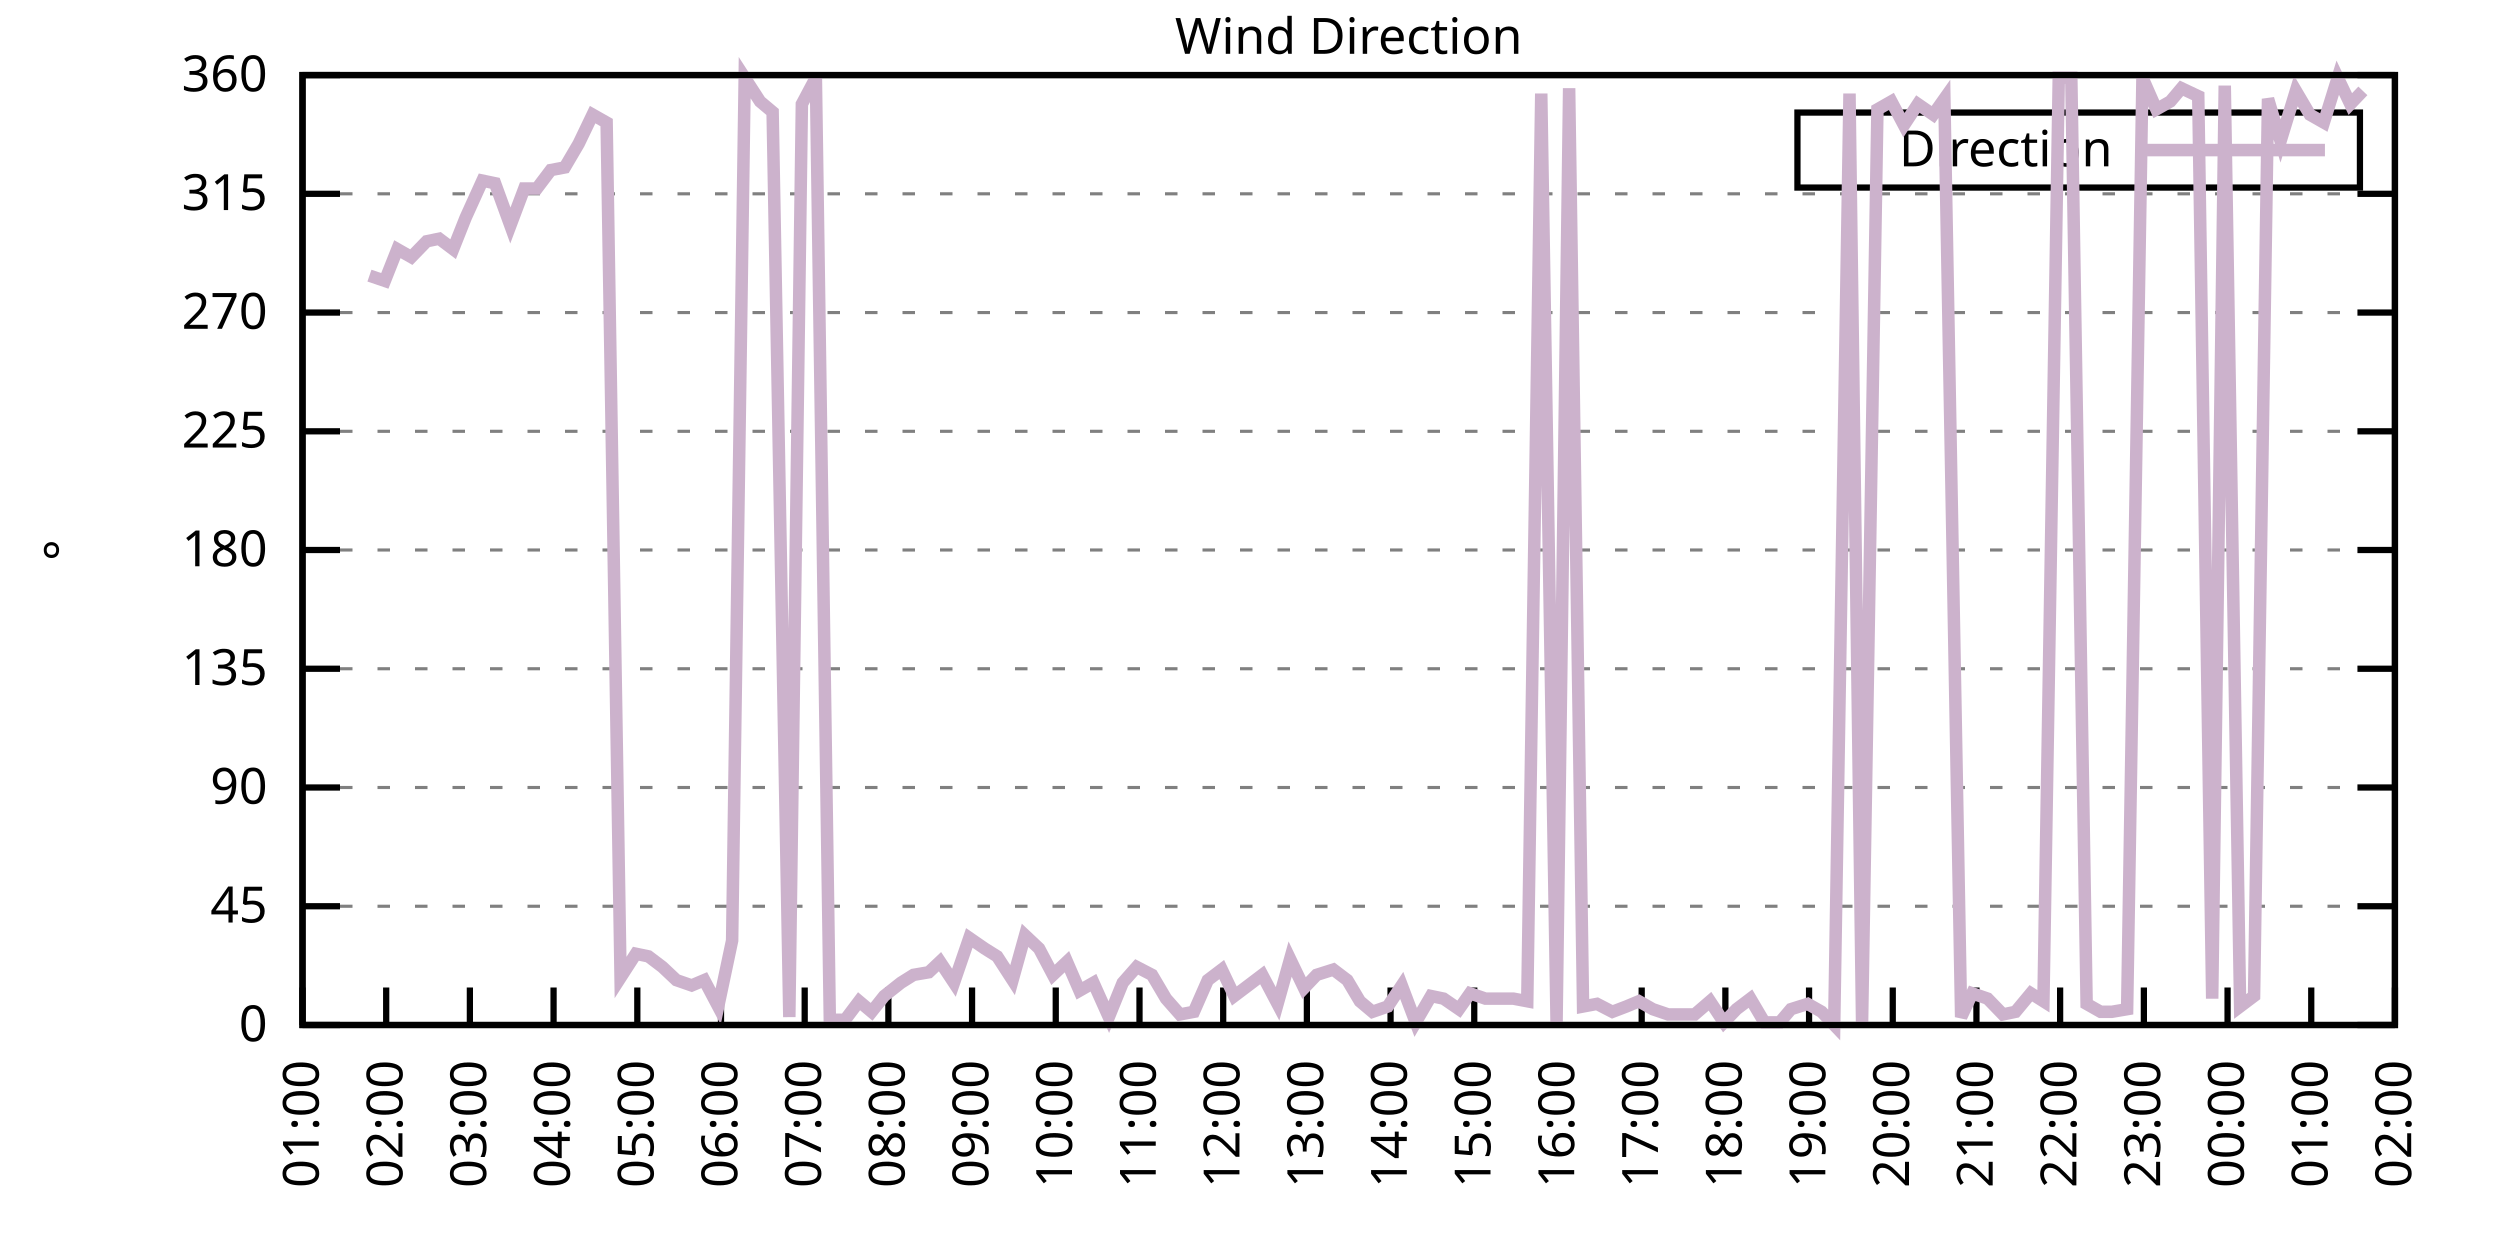
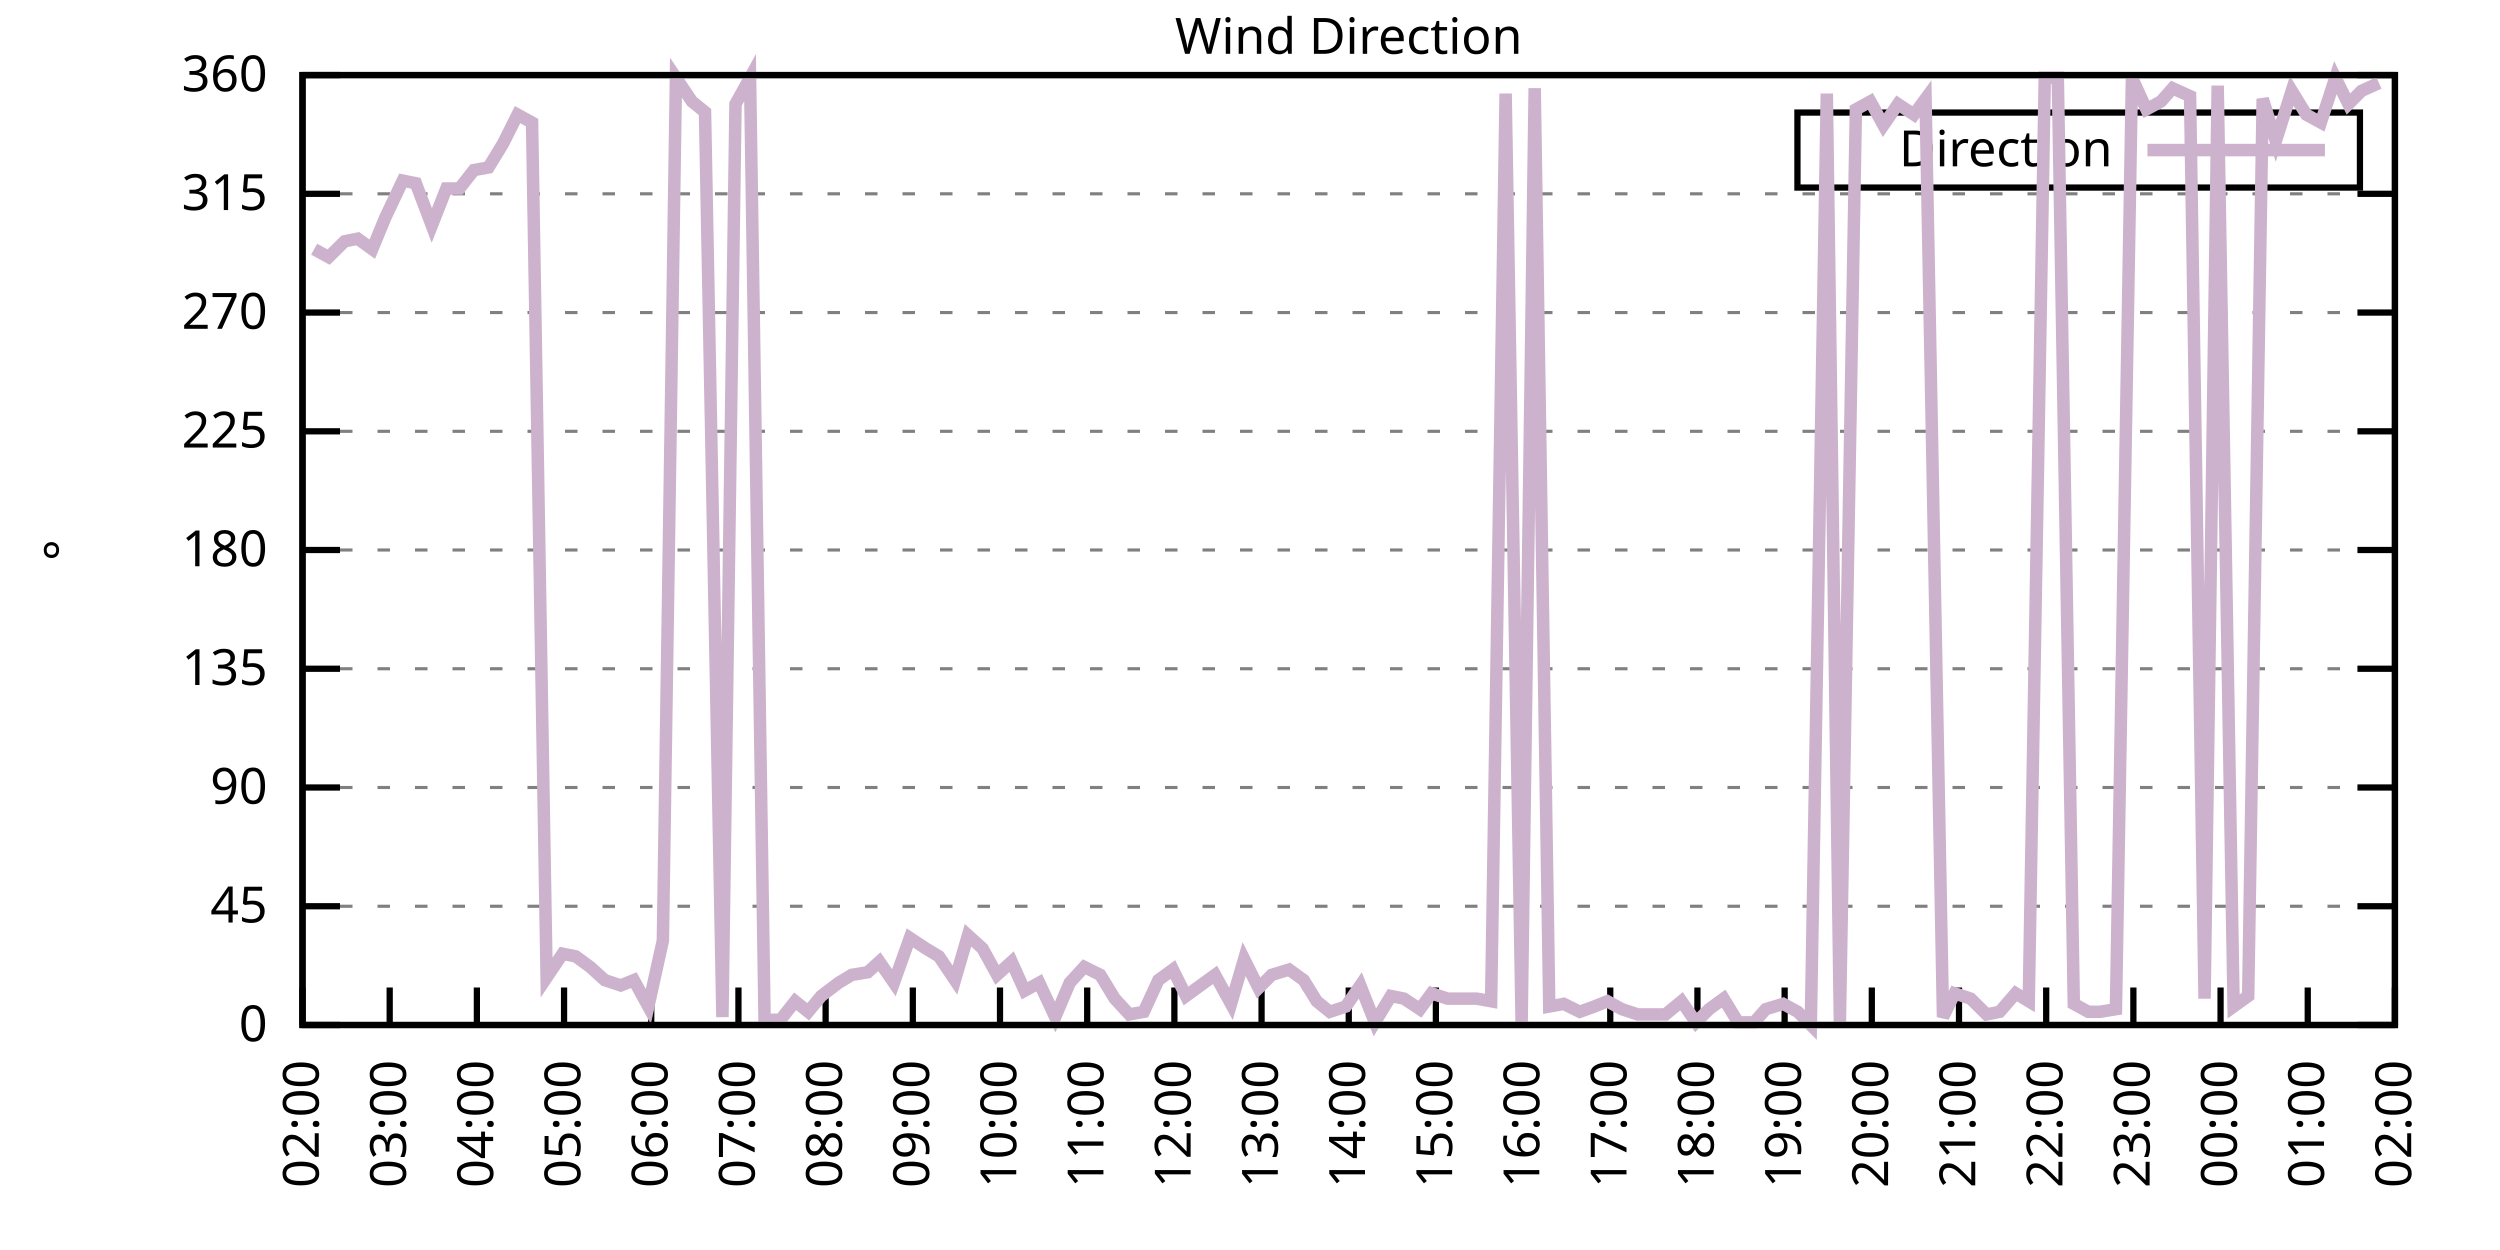
<svg xmlns="http://www.w3.org/2000/svg" xmlns:xlink="http://www.w3.org/1999/xlink" width="400" height="200" viewBox="0 0 400 200">
  <g id="gnuplot_canvas">
    <rect x="0" y="0" width="400" height="200" fill="none" />
    <defs>
      <circle id="gpDot" r="0.5" stroke-width="0.5" stroke="currentColor" />
      <path id="gpPt0" stroke-width="0.333" stroke="currentColor" d="M-1,0 h2 M0,-1 v2" />
      <path id="gpPt1" stroke-width="0.333" stroke="currentColor" d="M-1,-1 L1,1 M1,-1 L-1,1" />
      <path id="gpPt2" stroke-width="0.333" stroke="currentColor" d="M-1,0 L1,0 M0,-1 L0,1 M-1,-1 L1,1 M-1,1 L1,-1" />
      <rect id="gpPt3" stroke-width="0.333" stroke="currentColor" x="-1" y="-1" width="2" height="2" />
      <rect id="gpPt4" stroke-width="0.333" stroke="currentColor" fill="currentColor" x="-1" y="-1" width="2" height="2" />
      <circle id="gpPt5" stroke-width="0.333" stroke="currentColor" cx="0" cy="0" r="1" />
      <use xlink:href="#gpPt5" id="gpPt6" fill="currentColor" stroke="none" />
      <path id="gpPt7" stroke-width="0.333" stroke="currentColor" d="M0,-1.33 L-1.33,0.67 L1.33,0.67 z" />
      <use xlink:href="#gpPt7" id="gpPt8" fill="currentColor" stroke="none" />
      <use xlink:href="#gpPt7" id="gpPt9" stroke="currentColor" transform="rotate(180)" />
      <use xlink:href="#gpPt9" id="gpPt10" fill="currentColor" stroke="none" />
      <use xlink:href="#gpPt3" id="gpPt11" stroke="currentColor" transform="rotate(45)" />
      <use xlink:href="#gpPt11" id="gpPt12" fill="currentColor" stroke="none" />
      <path id="gpPt13" stroke-width="0.333" stroke="currentColor" d="M0,1.330 L1.265,0.411 L0.782,-1.067 L-0.782,-1.076 L-1.265,0.411 z" />
      <use xlink:href="#gpPt13" id="gpPt14" fill="currentColor" stroke="none" />
      <filter id="textbox" filterUnits="objectBoundingBox" x="0" y="0" height="1" width="1">
        <feFlood flood-color="white" flood-opacity="1" result="bgnd" />
        <feComposite in="SourceGraphic" in2="bgnd" operator="atop" />
      </filter>
      <filter id="greybox" filterUnits="objectBoundingBox" x="0" y="0" height="1" width="1">
        <feFlood flood-color="lightgrey" flood-opacity="1" result="grey" />
        <feComposite in="SourceGraphic" in2="grey" operator="atop" />
      </filter>
    </defs>
    <g fill="none" color="white" stroke="currentColor" stroke-width="1.00" stroke-linecap="butt" stroke-linejoin="miter">
</g>
    <g fill="none" color="black" stroke="currentColor" stroke-width="1.00" stroke-linecap="butt" stroke-linejoin="miter">
      <g stroke="none" shape-rendering="crispEdges">
        <polygon fill="rgb(255, 255, 255)" points="48.40,164.00 383.18,164.00 383.18,12.02 48.40,12.02 " />
      </g>
    </g>
    <g fill="none" color="black" stroke="currentColor" stroke-width="1.00" stroke-linecap="butt" stroke-linejoin="miter">
</g>
    <g fill="none" color="black" stroke="black" stroke-width="0.50" stroke-linecap="butt" stroke-linejoin="miter">
</g>
    <g fill="none" color="gray" stroke="currentColor" stroke-width="0.50" stroke-linecap="butt" stroke-linejoin="miter">
      <path stroke="gray" stroke-dasharray="2,4" class="gridline" d="M48.40,164.00 L383.19,164.00  " />
    </g>
    <g fill="none" color="gray" stroke="gray" stroke-width="1.00" stroke-linecap="butt" stroke-linejoin="miter">
</g>
    <g fill="none" color="black" stroke="currentColor" stroke-width="1.00" stroke-linecap="butt" stroke-linejoin="miter">
      <path stroke="black" d="M48.40,164.00 L54.40,164.00 M383.19,164.00 L377.19,164.00  " />
      <g transform="translate(42.80,166.60)" stroke="none" fill="black" font-family="Sans" font-size="8.00" text-anchor="end">
        <text>
          <tspan font-family="Sans"> 0</tspan>
        </text>
      </g>
    </g>
    <g fill="none" color="black" stroke="currentColor" stroke-width="1.00" stroke-linecap="butt" stroke-linejoin="miter">
</g>
    <g fill="none" color="black" stroke="black" stroke-width="0.50" stroke-linecap="butt" stroke-linejoin="miter">
</g>
    <g fill="none" color="gray" stroke="currentColor" stroke-width="0.50" stroke-linecap="butt" stroke-linejoin="miter">
      <path stroke="gray" stroke-dasharray="2,4" class="gridline" d="M48.40,145.00 L383.19,145.00  " />
    </g>
    <g fill="none" color="gray" stroke="gray" stroke-width="1.00" stroke-linecap="butt" stroke-linejoin="miter">
</g>
    <g fill="none" color="black" stroke="currentColor" stroke-width="1.00" stroke-linecap="butt" stroke-linejoin="miter">
      <path stroke="black" d="M48.40,145.00 L54.40,145.00 M383.19,145.00 L377.19,145.00  " />
      <g transform="translate(42.80,147.60)" stroke="none" fill="black" font-family="Sans" font-size="8.00" text-anchor="end">
        <text>
          <tspan font-family="Sans"> 45</tspan>
        </text>
      </g>
    </g>
    <g fill="none" color="black" stroke="currentColor" stroke-width="1.00" stroke-linecap="butt" stroke-linejoin="miter">
</g>
    <g fill="none" color="black" stroke="black" stroke-width="0.50" stroke-linecap="butt" stroke-linejoin="miter">
</g>
    <g fill="none" color="gray" stroke="currentColor" stroke-width="0.50" stroke-linecap="butt" stroke-linejoin="miter">
      <path stroke="gray" stroke-dasharray="2,4" class="gridline" d="M48.40,126.00 L383.19,126.00  " />
    </g>
    <g fill="none" color="gray" stroke="gray" stroke-width="1.00" stroke-linecap="butt" stroke-linejoin="miter">
</g>
    <g fill="none" color="black" stroke="currentColor" stroke-width="1.00" stroke-linecap="butt" stroke-linejoin="miter">
      <path stroke="black" d="M48.40,126.00 L54.40,126.00 M383.19,126.00 L377.19,126.00  " />
      <g transform="translate(42.80,128.60)" stroke="none" fill="black" font-family="Sans" font-size="8.00" text-anchor="end">
        <text>
          <tspan font-family="Sans"> 90</tspan>
        </text>
      </g>
    </g>
    <g fill="none" color="black" stroke="currentColor" stroke-width="1.00" stroke-linecap="butt" stroke-linejoin="miter">
</g>
    <g fill="none" color="black" stroke="black" stroke-width="0.50" stroke-linecap="butt" stroke-linejoin="miter">
</g>
    <g fill="none" color="gray" stroke="currentColor" stroke-width="0.50" stroke-linecap="butt" stroke-linejoin="miter">
      <path stroke="gray" stroke-dasharray="2,4" class="gridline" d="M48.40,107.00 L383.19,107.00  " />
    </g>
    <g fill="none" color="gray" stroke="gray" stroke-width="1.00" stroke-linecap="butt" stroke-linejoin="miter">
</g>
    <g fill="none" color="black" stroke="currentColor" stroke-width="1.00" stroke-linecap="butt" stroke-linejoin="miter">
      <path stroke="black" d="M48.40,107.00 L54.40,107.00 M383.19,107.00 L377.19,107.00  " />
      <g transform="translate(42.80,109.60)" stroke="none" fill="black" font-family="Sans" font-size="8.00" text-anchor="end">
        <text>
          <tspan font-family="Sans"> 135</tspan>
        </text>
      </g>
    </g>
    <g fill="none" color="black" stroke="currentColor" stroke-width="1.00" stroke-linecap="butt" stroke-linejoin="miter">
</g>
    <g fill="none" color="black" stroke="black" stroke-width="0.50" stroke-linecap="butt" stroke-linejoin="miter">
</g>
    <g fill="none" color="gray" stroke="currentColor" stroke-width="0.50" stroke-linecap="butt" stroke-linejoin="miter">
      <path stroke="gray" stroke-dasharray="2,4" class="gridline" d="M48.40,88.00 L383.19,88.00  " />
    </g>
    <g fill="none" color="gray" stroke="gray" stroke-width="1.00" stroke-linecap="butt" stroke-linejoin="miter">
</g>
    <g fill="none" color="black" stroke="currentColor" stroke-width="1.00" stroke-linecap="butt" stroke-linejoin="miter">
      <path stroke="black" d="M48.40,88.00 L54.40,88.00 M383.19,88.00 L377.19,88.00  " />
      <g transform="translate(42.80,90.60)" stroke="none" fill="black" font-family="Sans" font-size="8.00" text-anchor="end">
        <text>
          <tspan font-family="Sans"> 180</tspan>
        </text>
      </g>
    </g>
    <g fill="none" color="black" stroke="currentColor" stroke-width="1.00" stroke-linecap="butt" stroke-linejoin="miter">
</g>
    <g fill="none" color="black" stroke="black" stroke-width="0.50" stroke-linecap="butt" stroke-linejoin="miter">
</g>
    <g fill="none" color="gray" stroke="currentColor" stroke-width="0.50" stroke-linecap="butt" stroke-linejoin="miter">
      <path stroke="gray" stroke-dasharray="2,4" class="gridline" d="M48.40,69.01 L383.19,69.01  " />
    </g>
    <g fill="none" color="gray" stroke="gray" stroke-width="1.00" stroke-linecap="butt" stroke-linejoin="miter">
</g>
    <g fill="none" color="black" stroke="currentColor" stroke-width="1.00" stroke-linecap="butt" stroke-linejoin="miter">
      <path stroke="black" d="M48.40,69.01 L54.40,69.01 M383.19,69.01 L377.19,69.01  " />
      <g transform="translate(42.80,71.61)" stroke="none" fill="black" font-family="Sans" font-size="8.00" text-anchor="end">
        <text>
          <tspan font-family="Sans"> 225</tspan>
        </text>
      </g>
    </g>
    <g fill="none" color="black" stroke="currentColor" stroke-width="1.00" stroke-linecap="butt" stroke-linejoin="miter">
</g>
    <g fill="none" color="black" stroke="black" stroke-width="0.50" stroke-linecap="butt" stroke-linejoin="miter">
</g>
    <g fill="none" color="gray" stroke="currentColor" stroke-width="0.50" stroke-linecap="butt" stroke-linejoin="miter">
      <path stroke="gray" stroke-dasharray="2,4" class="gridline" d="M48.40,50.01 L383.19,50.01  " />
    </g>
    <g fill="none" color="gray" stroke="gray" stroke-width="1.00" stroke-linecap="butt" stroke-linejoin="miter">
</g>
    <g fill="none" color="black" stroke="currentColor" stroke-width="1.00" stroke-linecap="butt" stroke-linejoin="miter">
      <path stroke="black" d="M48.40,50.01 L54.40,50.01 M383.19,50.01 L377.19,50.01  " />
      <g transform="translate(42.80,52.61)" stroke="none" fill="black" font-family="Sans" font-size="8.00" text-anchor="end">
        <text>
          <tspan font-family="Sans"> 270</tspan>
        </text>
      </g>
    </g>
    <g fill="none" color="black" stroke="currentColor" stroke-width="1.00" stroke-linecap="butt" stroke-linejoin="miter">
</g>
    <g fill="none" color="black" stroke="black" stroke-width="0.50" stroke-linecap="butt" stroke-linejoin="miter">
</g>
    <g fill="none" color="gray" stroke="currentColor" stroke-width="0.50" stroke-linecap="butt" stroke-linejoin="miter">
      <path stroke="gray" stroke-dasharray="2,4" class="gridline" d="M48.40,31.01 L383.19,31.01  " />
    </g>
    <g fill="none" color="gray" stroke="gray" stroke-width="1.00" stroke-linecap="butt" stroke-linejoin="miter">
</g>
    <g fill="none" color="black" stroke="currentColor" stroke-width="1.00" stroke-linecap="butt" stroke-linejoin="miter">
      <path stroke="black" d="M48.40,31.01 L54.40,31.01 M383.19,31.01 L377.19,31.01  " />
      <g transform="translate(42.80,33.61)" stroke="none" fill="black" font-family="Sans" font-size="8.00" text-anchor="end">
        <text>
          <tspan font-family="Sans"> 315</tspan>
        </text>
      </g>
    </g>
    <g fill="none" color="black" stroke="currentColor" stroke-width="1.00" stroke-linecap="butt" stroke-linejoin="miter">
</g>
    <g fill="none" color="black" stroke="black" stroke-width="0.50" stroke-linecap="butt" stroke-linejoin="miter">
</g>
    <g fill="none" color="gray" stroke="currentColor" stroke-width="0.50" stroke-linecap="butt" stroke-linejoin="miter">
      <path stroke="gray" stroke-dasharray="2,4" class="gridline" d="M48.40,12.01 L383.19,12.01  " />
    </g>
    <g fill="none" color="gray" stroke="gray" stroke-width="1.00" stroke-linecap="butt" stroke-linejoin="miter">
</g>
    <g fill="none" color="black" stroke="currentColor" stroke-width="1.00" stroke-linecap="butt" stroke-linejoin="miter">
      <path stroke="black" d="M48.40,12.01 L54.40,12.01 M383.19,12.01 L377.19,12.01  " />
      <g transform="translate(42.80,14.61)" stroke="none" fill="black" font-family="Sans" font-size="8.00" text-anchor="end">
        <text>
          <tspan font-family="Sans"> 360</tspan>
        </text>
      </g>
    </g>
    <g fill="none" color="black" stroke="currentColor" stroke-width="1.00" stroke-linecap="butt" stroke-linejoin="miter">
      <path stroke="black" d="M48.40,164.00 L48.40,158.00  " />
      <g transform="translate(51.00,169.60) rotate(270.00)" stroke="none" fill="black" font-family="Sans" font-size="8.00" text-anchor="end">
        <text>
-           <tspan font-family="Sans">01:00</tspan>
-         </text>
-       </g>
-     </g>
-     <g fill="none" color="black" stroke="currentColor" stroke-width="1.00" stroke-linecap="butt" stroke-linejoin="miter">
-       <path stroke="black" d="M61.79,164.00 L61.79,158.00  " />
-       <g transform="translate(64.39,169.60) rotate(270.00)" stroke="none" fill="black" font-family="Sans" font-size="8.00" text-anchor="end">
-         <text>
          <tspan font-family="Sans">02:00</tspan>
        </text>
      </g>
    </g>
    <g fill="none" color="black" stroke="currentColor" stroke-width="1.00" stroke-linecap="butt" stroke-linejoin="miter">
-       <path stroke="black" d="M75.18,164.00 L75.18,158.00  " />
-       <g transform="translate(77.78,169.60) rotate(270.00)" stroke="none" fill="black" font-family="Sans" font-size="8.00" text-anchor="end">
+       <path stroke="black" d="M62.35,164.00 L62.35,158.00  " />
+       <g transform="translate(64.95,169.60) rotate(270.00)" stroke="none" fill="black" font-family="Sans" font-size="8.00" text-anchor="end">
        <text>
          <tspan font-family="Sans">03:00</tspan>
        </text>
      </g>
    </g>
    <g fill="none" color="black" stroke="currentColor" stroke-width="1.00" stroke-linecap="butt" stroke-linejoin="miter">
-       <path stroke="black" d="M88.57,164.00 L88.57,158.00  " />
-       <g transform="translate(91.17,169.60) rotate(270.00)" stroke="none" fill="black" font-family="Sans" font-size="8.00" text-anchor="end">
+       <path stroke="black" d="M76.30,164.00 L76.30,158.00  " />
+       <g transform="translate(78.90,169.60) rotate(270.00)" stroke="none" fill="black" font-family="Sans" font-size="8.00" text-anchor="end">
        <text>
          <tspan font-family="Sans">04:00</tspan>
        </text>
      </g>
    </g>
    <g fill="none" color="black" stroke="currentColor" stroke-width="1.00" stroke-linecap="butt" stroke-linejoin="miter">
-       <path stroke="black" d="M101.97,164.00 L101.97,158.00  " />
-       <g transform="translate(104.57,169.60) rotate(270.00)" stroke="none" fill="black" font-family="Sans" font-size="8.00" text-anchor="end">
+       <path stroke="black" d="M90.25,164.00 L90.25,158.00  " />
+       <g transform="translate(92.85,169.60) rotate(270.00)" stroke="none" fill="black" font-family="Sans" font-size="8.00" text-anchor="end">
        <text>
          <tspan font-family="Sans">05:00</tspan>
        </text>
      </g>
    </g>
    <g fill="none" color="black" stroke="currentColor" stroke-width="1.00" stroke-linecap="butt" stroke-linejoin="miter">
-       <path stroke="black" d="M115.36,164.00 L115.36,158.00  " />
-       <g transform="translate(117.96,169.60) rotate(270.00)" stroke="none" fill="black" font-family="Sans" font-size="8.00" text-anchor="end">
+       <path stroke="black" d="M104.20,164.00 L104.20,158.00  " />
+       <g transform="translate(106.80,169.60) rotate(270.00)" stroke="none" fill="black" font-family="Sans" font-size="8.00" text-anchor="end">
        <text>
          <tspan font-family="Sans">06:00</tspan>
        </text>
      </g>
    </g>
    <g fill="none" color="black" stroke="currentColor" stroke-width="1.00" stroke-linecap="butt" stroke-linejoin="miter">
-       <path stroke="black" d="M128.75,164.00 L128.75,158.00  " />
-       <g transform="translate(131.35,169.60) rotate(270.00)" stroke="none" fill="black" font-family="Sans" font-size="8.00" text-anchor="end">
+       <path stroke="black" d="M118.15,164.00 L118.15,158.00  " />
+       <g transform="translate(120.75,169.60) rotate(270.00)" stroke="none" fill="black" font-family="Sans" font-size="8.00" text-anchor="end">
        <text>
          <tspan font-family="Sans">07:00</tspan>
        </text>
      </g>
    </g>
    <g fill="none" color="black" stroke="currentColor" stroke-width="1.00" stroke-linecap="butt" stroke-linejoin="miter">
-       <path stroke="black" d="M142.14,164.00 L142.14,158.00  " />
-       <g transform="translate(144.74,169.60) rotate(270.00)" stroke="none" fill="black" font-family="Sans" font-size="8.00" text-anchor="end">
+       <path stroke="black" d="M132.10,164.00 L132.10,158.00  " />
+       <g transform="translate(134.70,169.60) rotate(270.00)" stroke="none" fill="black" font-family="Sans" font-size="8.00" text-anchor="end">
        <text>
          <tspan font-family="Sans">08:00</tspan>
        </text>
      </g>
    </g>
    <g fill="none" color="black" stroke="currentColor" stroke-width="1.00" stroke-linecap="butt" stroke-linejoin="miter">
-       <path stroke="black" d="M155.53,164.00 L155.53,158.00  " />
-       <g transform="translate(158.13,169.60) rotate(270.00)" stroke="none" fill="black" font-family="Sans" font-size="8.00" text-anchor="end">
+       <path stroke="black" d="M146.05,164.00 L146.05,158.00  " />
+       <g transform="translate(148.65,169.60) rotate(270.00)" stroke="none" fill="black" font-family="Sans" font-size="8.00" text-anchor="end">
        <text>
          <tspan font-family="Sans">09:00</tspan>
        </text>
      </g>
    </g>
    <g fill="none" color="black" stroke="currentColor" stroke-width="1.00" stroke-linecap="butt" stroke-linejoin="miter">
-       <path stroke="black" d="M168.92,164.00 L168.92,158.00  " />
-       <g transform="translate(171.52,169.60) rotate(270.00)" stroke="none" fill="black" font-family="Sans" font-size="8.00" text-anchor="end">
+       <path stroke="black" d="M160.00,164.00 L160.00,158.00  " />
+       <g transform="translate(162.60,169.60) rotate(270.00)" stroke="none" fill="black" font-family="Sans" font-size="8.00" text-anchor="end">
        <text>
          <tspan font-family="Sans">10:00</tspan>
        </text>
      </g>
    </g>
    <g fill="none" color="black" stroke="currentColor" stroke-width="1.00" stroke-linecap="butt" stroke-linejoin="miter">
-       <path stroke="black" d="M182.32,164.00 L182.32,158.00  " />
-       <g transform="translate(184.92,169.60) rotate(270.00)" stroke="none" fill="black" font-family="Sans" font-size="8.00" text-anchor="end">
+       <path stroke="black" d="M173.95,164.00 L173.95,158.00  " />
+       <g transform="translate(176.55,169.60) rotate(270.00)" stroke="none" fill="black" font-family="Sans" font-size="8.00" text-anchor="end">
        <text>
          <tspan font-family="Sans">11:00</tspan>
        </text>
      </g>
    </g>
    <g fill="none" color="black" stroke="currentColor" stroke-width="1.00" stroke-linecap="butt" stroke-linejoin="miter">
-       <path stroke="black" d="M195.71,164.00 L195.71,158.00  " />
-       <g transform="translate(198.31,169.60) rotate(270.00)" stroke="none" fill="black" font-family="Sans" font-size="8.00" text-anchor="end">
+       <path stroke="black" d="M187.90,164.00 L187.90,158.00  " />
+       <g transform="translate(190.50,169.60) rotate(270.00)" stroke="none" fill="black" font-family="Sans" font-size="8.00" text-anchor="end">
        <text>
          <tspan font-family="Sans">12:00</tspan>
        </text>
      </g>
    </g>
    <g fill="none" color="black" stroke="currentColor" stroke-width="1.00" stroke-linecap="butt" stroke-linejoin="miter">
-       <path stroke="black" d="M209.10,164.00 L209.10,158.00  " />
-       <g transform="translate(211.70,169.60) rotate(270.00)" stroke="none" fill="black" font-family="Sans" font-size="8.00" text-anchor="end">
+       <path stroke="black" d="M201.85,164.00 L201.85,158.00  " />
+       <g transform="translate(204.45,169.60) rotate(270.00)" stroke="none" fill="black" font-family="Sans" font-size="8.00" text-anchor="end">
        <text>
          <tspan font-family="Sans">13:00</tspan>
        </text>
      </g>
    </g>
    <g fill="none" color="black" stroke="currentColor" stroke-width="1.00" stroke-linecap="butt" stroke-linejoin="miter">
-       <path stroke="black" d="M222.49,164.00 L222.49,158.00  " />
-       <g transform="translate(225.09,169.60) rotate(270.00)" stroke="none" fill="black" font-family="Sans" font-size="8.00" text-anchor="end">
+       <path stroke="black" d="M215.80,164.00 L215.80,158.00  " />
+       <g transform="translate(218.40,169.60) rotate(270.00)" stroke="none" fill="black" font-family="Sans" font-size="8.00" text-anchor="end">
        <text>
          <tspan font-family="Sans">14:00</tspan>
        </text>
      </g>
    </g>
    <g fill="none" color="black" stroke="currentColor" stroke-width="1.00" stroke-linecap="butt" stroke-linejoin="miter">
-       <path stroke="black" d="M235.88,164.00 L235.88,158.00  " />
-       <g transform="translate(238.48,169.60) rotate(270.00)" stroke="none" fill="black" font-family="Sans" font-size="8.00" text-anchor="end">
+       <path stroke="black" d="M229.74,164.00 L229.74,158.00  " />
+       <g transform="translate(232.34,169.60) rotate(270.00)" stroke="none" fill="black" font-family="Sans" font-size="8.00" text-anchor="end">
        <text>
          <tspan font-family="Sans">15:00</tspan>
        </text>
      </g>
    </g>
    <g fill="none" color="black" stroke="currentColor" stroke-width="1.00" stroke-linecap="butt" stroke-linejoin="miter">
-       <path stroke="black" d="M249.27,164.00 L249.27,158.00  " />
-       <g transform="translate(251.87,169.60) rotate(270.00)" stroke="none" fill="black" font-family="Sans" font-size="8.00" text-anchor="end">
+       <path stroke="black" d="M243.69,164.00 L243.69,158.00  " />
+       <g transform="translate(246.29,169.60) rotate(270.00)" stroke="none" fill="black" font-family="Sans" font-size="8.00" text-anchor="end">
        <text>
          <tspan font-family="Sans">16:00</tspan>
        </text>
      </g>
    </g>
    <g fill="none" color="black" stroke="currentColor" stroke-width="1.00" stroke-linecap="butt" stroke-linejoin="miter">
-       <path stroke="black" d="M262.67,164.00 L262.67,158.00  " />
-       <g transform="translate(265.27,169.60) rotate(270.00)" stroke="none" fill="black" font-family="Sans" font-size="8.00" text-anchor="end">
+       <path stroke="black" d="M257.64,164.00 L257.64,158.00  " />
+       <g transform="translate(260.24,169.60) rotate(270.00)" stroke="none" fill="black" font-family="Sans" font-size="8.00" text-anchor="end">
        <text>
          <tspan font-family="Sans">17:00</tspan>
        </text>
      </g>
    </g>
    <g fill="none" color="black" stroke="currentColor" stroke-width="1.00" stroke-linecap="butt" stroke-linejoin="miter">
-       <path stroke="black" d="M276.06,164.00 L276.06,158.00  " />
-       <g transform="translate(278.66,169.60) rotate(270.00)" stroke="none" fill="black" font-family="Sans" font-size="8.00" text-anchor="end">
+       <path stroke="black" d="M271.59,164.00 L271.59,158.00  " />
+       <g transform="translate(274.19,169.60) rotate(270.00)" stroke="none" fill="black" font-family="Sans" font-size="8.00" text-anchor="end">
        <text>
          <tspan font-family="Sans">18:00</tspan>
        </text>
      </g>
    </g>
    <g fill="none" color="black" stroke="currentColor" stroke-width="1.00" stroke-linecap="butt" stroke-linejoin="miter">
-       <path stroke="black" d="M289.45,164.00 L289.45,158.00  " />
-       <g transform="translate(292.05,169.60) rotate(270.00)" stroke="none" fill="black" font-family="Sans" font-size="8.00" text-anchor="end">
+       <path stroke="black" d="M285.54,164.00 L285.54,158.00  " />
+       <g transform="translate(288.14,169.60) rotate(270.00)" stroke="none" fill="black" font-family="Sans" font-size="8.00" text-anchor="end">
        <text>
          <tspan font-family="Sans">19:00</tspan>
        </text>
      </g>
    </g>
    <g fill="none" color="black" stroke="currentColor" stroke-width="1.00" stroke-linecap="butt" stroke-linejoin="miter">
-       <path stroke="black" d="M302.84,164.00 L302.84,158.00  " />
-       <g transform="translate(305.44,169.60) rotate(270.00)" stroke="none" fill="black" font-family="Sans" font-size="8.00" text-anchor="end">
+       <path stroke="black" d="M299.49,164.00 L299.49,158.00  " />
+       <g transform="translate(302.09,169.60) rotate(270.00)" stroke="none" fill="black" font-family="Sans" font-size="8.00" text-anchor="end">
        <text>
          <tspan font-family="Sans">20:00</tspan>
        </text>
      </g>
    </g>
    <g fill="none" color="black" stroke="currentColor" stroke-width="1.00" stroke-linecap="butt" stroke-linejoin="miter">
-       <path stroke="black" d="M316.23,164.00 L316.23,158.00  " />
-       <g transform="translate(318.83,169.60) rotate(270.00)" stroke="none" fill="black" font-family="Sans" font-size="8.00" text-anchor="end">
+       <path stroke="black" d="M313.44,164.00 L313.44,158.00  " />
+       <g transform="translate(316.04,169.60) rotate(270.00)" stroke="none" fill="black" font-family="Sans" font-size="8.00" text-anchor="end">
        <text>
          <tspan font-family="Sans">21:00</tspan>
        </text>
      </g>
    </g>
    <g fill="none" color="black" stroke="currentColor" stroke-width="1.00" stroke-linecap="butt" stroke-linejoin="miter">
-       <path stroke="black" d="M329.62,164.00 L329.62,158.00  " />
-       <g transform="translate(332.22,169.60) rotate(270.00)" stroke="none" fill="black" font-family="Sans" font-size="8.00" text-anchor="end">
+       <path stroke="black" d="M327.39,164.00 L327.39,158.00  " />
+       <g transform="translate(329.99,169.60) rotate(270.00)" stroke="none" fill="black" font-family="Sans" font-size="8.00" text-anchor="end">
        <text>
          <tspan font-family="Sans">22:00</tspan>
        </text>
      </g>
    </g>
    <g fill="none" color="black" stroke="currentColor" stroke-width="1.00" stroke-linecap="butt" stroke-linejoin="miter">
-       <path stroke="black" d="M343.02,164.00 L343.02,158.00  " />
-       <g transform="translate(345.62,169.60) rotate(270.00)" stroke="none" fill="black" font-family="Sans" font-size="8.00" text-anchor="end">
+       <path stroke="black" d="M341.34,164.00 L341.34,158.00  " />
+       <g transform="translate(343.94,169.60) rotate(270.00)" stroke="none" fill="black" font-family="Sans" font-size="8.00" text-anchor="end">
        <text>
          <tspan font-family="Sans">23:00</tspan>
        </text>
      </g>
    </g>
    <g fill="none" color="black" stroke="currentColor" stroke-width="1.00" stroke-linecap="butt" stroke-linejoin="miter">
-       <path stroke="black" d="M356.41,164.00 L356.41,158.00  " />
-       <g transform="translate(359.01,169.60) rotate(270.00)" stroke="none" fill="black" font-family="Sans" font-size="8.00" text-anchor="end">
+       <path stroke="black" d="M355.29,164.00 L355.29,158.00  " />
+       <g transform="translate(357.89,169.60) rotate(270.00)" stroke="none" fill="black" font-family="Sans" font-size="8.00" text-anchor="end">
        <text>
          <tspan font-family="Sans">00:00</tspan>
        </text>
      </g>
    </g>
    <g fill="none" color="black" stroke="currentColor" stroke-width="1.00" stroke-linecap="butt" stroke-linejoin="miter">
-       <path stroke="black" d="M369.80,164.00 L369.80,158.00  " />
-       <g transform="translate(372.40,169.60) rotate(270.00)" stroke="none" fill="black" font-family="Sans" font-size="8.00" text-anchor="end">
+       <path stroke="black" d="M369.24,164.00 L369.24,158.00  " />
+       <g transform="translate(371.84,169.60) rotate(270.00)" stroke="none" fill="black" font-family="Sans" font-size="8.00" text-anchor="end">
        <text>
          <tspan font-family="Sans">01:00</tspan>
        </text>
      </g>
    </g>
    <g fill="none" color="black" stroke="currentColor" stroke-width="1.00" stroke-linecap="butt" stroke-linejoin="miter">
      <path stroke="black" d="M383.19,164.00 L383.19,158.00  " />
      <g transform="translate(385.79,169.60) rotate(270.00)" stroke="none" fill="black" font-family="Sans" font-size="8.00" text-anchor="end">
        <text>
          <tspan font-family="Sans">02:00</tspan>
        </text>
      </g>
    </g>
    <g fill="none" color="black" stroke="currentColor" stroke-width="1.00" stroke-linecap="butt" stroke-linejoin="miter">
</g>
    <g fill="none" color="black" stroke="currentColor" stroke-width="1.00" stroke-linecap="butt" stroke-linejoin="miter">
      <path stroke="black" d="M48.40,12.01 L48.40,164.00 L383.19,164.00 L383.19,12.01 L48.40,12.01 Z  " />
    </g>
    <g fill="none" color="black" stroke="currentColor" stroke-width="1.00" stroke-linecap="butt" stroke-linejoin="miter">
</g>
    <g fill="none" color="black" stroke="currentColor" stroke-width="1.00" stroke-linecap="butt" stroke-linejoin="miter">
      <path stroke="black" d="M287.59,30.01 L287.59,18.01 L377.59,18.01 L377.59,30.01 L287.59,30.01 Z  " />
    </g>
    <g id="Wind_direction_plot_1">
      <g fill="none" color="white" stroke="black" stroke-width="2.00" stroke-linecap="butt" stroke-linejoin="miter">
</g>
      <g fill="none" color="black" stroke="currentColor" stroke-width="2.00" stroke-linecap="butt" stroke-linejoin="miter">
        <g transform="translate(337.99,26.61)" stroke="none" fill="black" font-family="Sans" font-size="8.00" text-anchor="end">
          <text>
            <tspan font-family="Sans">Direction</tspan>
          </text>
        </g>
      </g>
      <g fill="none" color="black" stroke="currentColor" stroke-width="2.00" stroke-linecap="butt" stroke-linejoin="miter">
-         <path stroke="rgb(204, 178, 204)" d="M343.59,24.01 L371.99,24.01 M59.11,44.10 L61.57,44.94 L63.58,39.87 L65.81,41.14 L68.26,38.61 L70.27,38.19   L72.50,39.87 L74.51,34.81 L77.19,28.90 L79.20,29.32 L81.66,36.08 L83.89,30.16 L85.90,30.16 L88.13,27.21   L90.36,26.79 L92.59,22.99 L94.82,18.34 L97.06,19.61 L99.29,156.40 L101.74,152.60 L103.75,153.02 L105.98,154.71   L108.22,156.82 L110.67,157.67 L112.68,156.82 L114.91,161.04 L117.14,150.49 L119.15,12.43 L121.61,16.23 L123.62,17.92   L126.29,162.73 L128.30,16.65 L130.54,12.43 L132.77,163.16 L135.22,163.16 L137.45,160.20 L139.46,161.89 L141.47,159.36   L144.15,157.24 L146.16,155.98 L148.61,155.56 L150.40,153.87 L152.63,157.24 L155.09,150.07 L157.54,151.76 L159.55,153.02   L162.01,156.82 L164.01,149.65 L166.25,151.76 L168.48,155.98 L170.71,153.87 L172.72,158.51 L174.95,157.24 L177.41,162.73   L179.64,157.24 L181.87,154.71 L184.32,155.98 L186.56,159.78 L188.79,162.31 L191.02,161.89 L193.25,156.82 L195.48,155.13   L197.49,159.36 L199.73,157.67 L201.96,155.98 L204.41,160.62 L206.42,153.45 L208.65,158.09 L210.66,155.98 L213.34,155.13   L215.57,156.82 L217.58,160.20 L219.59,161.89 L222.04,161.04 L224.28,157.67 L226.51,163.58 L228.96,159.36 L230.97,159.78   L233.43,161.47 L235.21,158.93 L237.67,159.78 L239.90,159.78 L242.13,159.78 L244.36,160.20 L246.60,14.97 L249.05,163.58   L251.06,14.12 L253.29,161.04 L255.52,160.62 L257.98,161.89 L260.21,161.04 L262.22,160.20 L264.45,161.47 L266.91,162.31   L268.92,162.31 L271.15,162.31 L273.60,160.20 L275.83,163.58 L277.84,161.47 L280.07,159.78 L282.31,163.58 L284.76,163.58   L286.55,161.47 L289.23,160.62 L291.46,161.89 L293.47,164.00 L295.92,14.97 L297.93,163.58 L300.39,17.50 L302.62,16.23   L304.63,20.03 L306.86,16.65 L309.31,18.34 L311.10,15.81 L313.78,162.73 L315.56,158.93 L318.02,159.78 L320.47,162.31   L322.48,161.89 L324.94,158.93 L326.95,160.20 L329.40,12.43 L331.41,12.43 L333.86,160.62 L336.10,161.89 L337.88,161.89   L340.34,161.47 L342.79,12.43 L345.02,17.50 L347.26,16.23 L349.04,14.12 L351.72,15.39 L353.95,159.78 L355.96,13.70   L358.42,161.04 L360.65,159.36 L362.88,15.81 L364.89,22.56 L367.34,14.54 L369.58,18.34 L371.81,19.61 L374.04,12.43   L376.05,16.65 L378.06,14.54  " />
+         <path stroke="rgb(204, 178, 204)" d="M343.59,24.01 L371.99,24.01 M50.26,39.87 L52.58,41.14 L55.14,38.61 L57.23,38.19 L59.56,39.87 L61.65,34.81   L64.44,28.90 L66.53,29.32 L69.09,36.08 L71.42,30.16 L73.51,30.16 L75.83,27.21 L78.16,26.79 L80.48,22.99   L82.81,18.34 L85.13,19.61 L87.46,156.40 L90.02,152.60 L92.11,153.02 L94.43,154.71 L96.76,156.82 L99.32,157.67   L101.41,156.82 L103.73,161.04 L106.06,150.49 L108.15,12.43 L110.71,16.23 L112.80,17.92 L115.59,162.73 L117.68,16.65   L120.01,12.43 L122.33,163.16 L124.89,163.16 L127.22,160.20 L129.31,161.89 L131.40,159.36 L134.19,157.24 L136.28,155.98   L138.84,155.56 L140.70,153.87 L143.02,157.24 L145.58,150.07 L148.14,151.76 L150.23,153.02 L152.79,156.82 L154.88,149.65   L157.21,151.76 L159.53,155.98 L161.86,153.87 L163.95,158.51 L166.27,157.24 L168.83,162.73 L171.16,157.24 L173.48,154.71   L176.04,155.98 L178.36,159.78 L180.69,162.31 L183.01,161.89 L185.34,156.82 L187.66,155.13 L189.76,159.36 L192.08,157.67   L194.41,155.98 L196.96,160.62 L199.06,153.45 L201.38,158.09 L203.47,155.98 L206.26,155.13 L208.59,156.82 L210.68,160.20   L212.77,161.89 L215.33,161.04 L217.65,157.67 L219.98,163.58 L222.54,159.36 L224.63,159.78 L227.19,161.47 L229.05,158.93   L231.60,159.78 L233.93,159.78 L236.25,159.78 L238.58,160.20 L240.90,14.97 L243.46,163.58 L245.55,14.12 L247.88,161.04   L250.20,160.62 L252.76,161.89 L255.09,161.04 L257.18,160.20 L259.50,161.47 L262.06,162.31 L264.15,162.31 L266.48,162.31   L269.04,160.20 L271.36,163.58 L273.45,161.47 L275.78,159.78 L278.10,163.58 L280.66,163.58 L282.52,161.47 L285.31,160.62   L287.64,161.89 L289.73,164.00 L292.29,14.97 L294.38,163.58 L296.94,17.50 L299.26,16.23 L301.35,20.03 L303.68,16.65   L306.23,18.34 L308.09,15.81 L310.88,162.73 L312.74,158.93 L315.30,159.78 L317.86,162.31 L319.95,161.89 L322.51,158.93   L324.60,160.20 L327.16,12.43 L329.25,12.43 L331.81,160.62 L334.13,161.89 L335.99,161.89 L338.55,161.47 L341.11,12.43   L343.43,17.50 L345.76,16.23 L347.62,14.12 L350.41,15.39 L352.73,159.78 L354.83,13.70 L357.38,161.04 L359.71,159.36   L362.03,15.81 L364.13,22.56 L366.68,14.54 L369.01,18.34 L371.33,19.61 L373.66,12.43 L375.75,16.65 L377.84,14.54   L380.63,13.28  " />
      </g>
    </g>
    <g fill="none" color="black" stroke="currentColor" stroke-width="2.00" stroke-linecap="butt" stroke-linejoin="miter">
</g>
    <g fill="none" color="black" stroke="black" stroke-width="1.00" stroke-linecap="butt" stroke-linejoin="miter">
</g>
    <g fill="none" color="black" stroke="currentColor" stroke-width="1.00" stroke-linecap="butt" stroke-linejoin="miter">
      <path stroke="black" d="M48.40,12.01 L48.40,164.00 L383.19,164.00 L383.19,12.01 L48.40,12.01 Z  " />
      <g transform="translate(12.80,88.01) rotate(270.00)" stroke="none" fill="black" font-family="Sans" font-size="8.00" text-anchor="middle">
        <text>
          <tspan font-family="Sans">°</tspan>
        </text>
      </g>
    </g>
    <g fill="none" color="black" stroke="currentColor" stroke-width="1.00" stroke-linecap="butt" stroke-linejoin="miter">
</g>
    <g fill="none" color="black" stroke="currentColor" stroke-width="1.00" stroke-linecap="butt" stroke-linejoin="miter">
      <g transform="translate(215.79,8.61)" stroke="none" fill="black" font-family="Sans" font-size="8.00" text-anchor="middle">
        <text>
          <tspan font-family="Sans">Wind Direction</tspan>
        </text>
      </g>
    </g>
    <g fill="none" color="black" stroke="currentColor" stroke-width="1.00" stroke-linecap="butt" stroke-linejoin="miter">
</g>
  </g>
</svg>
